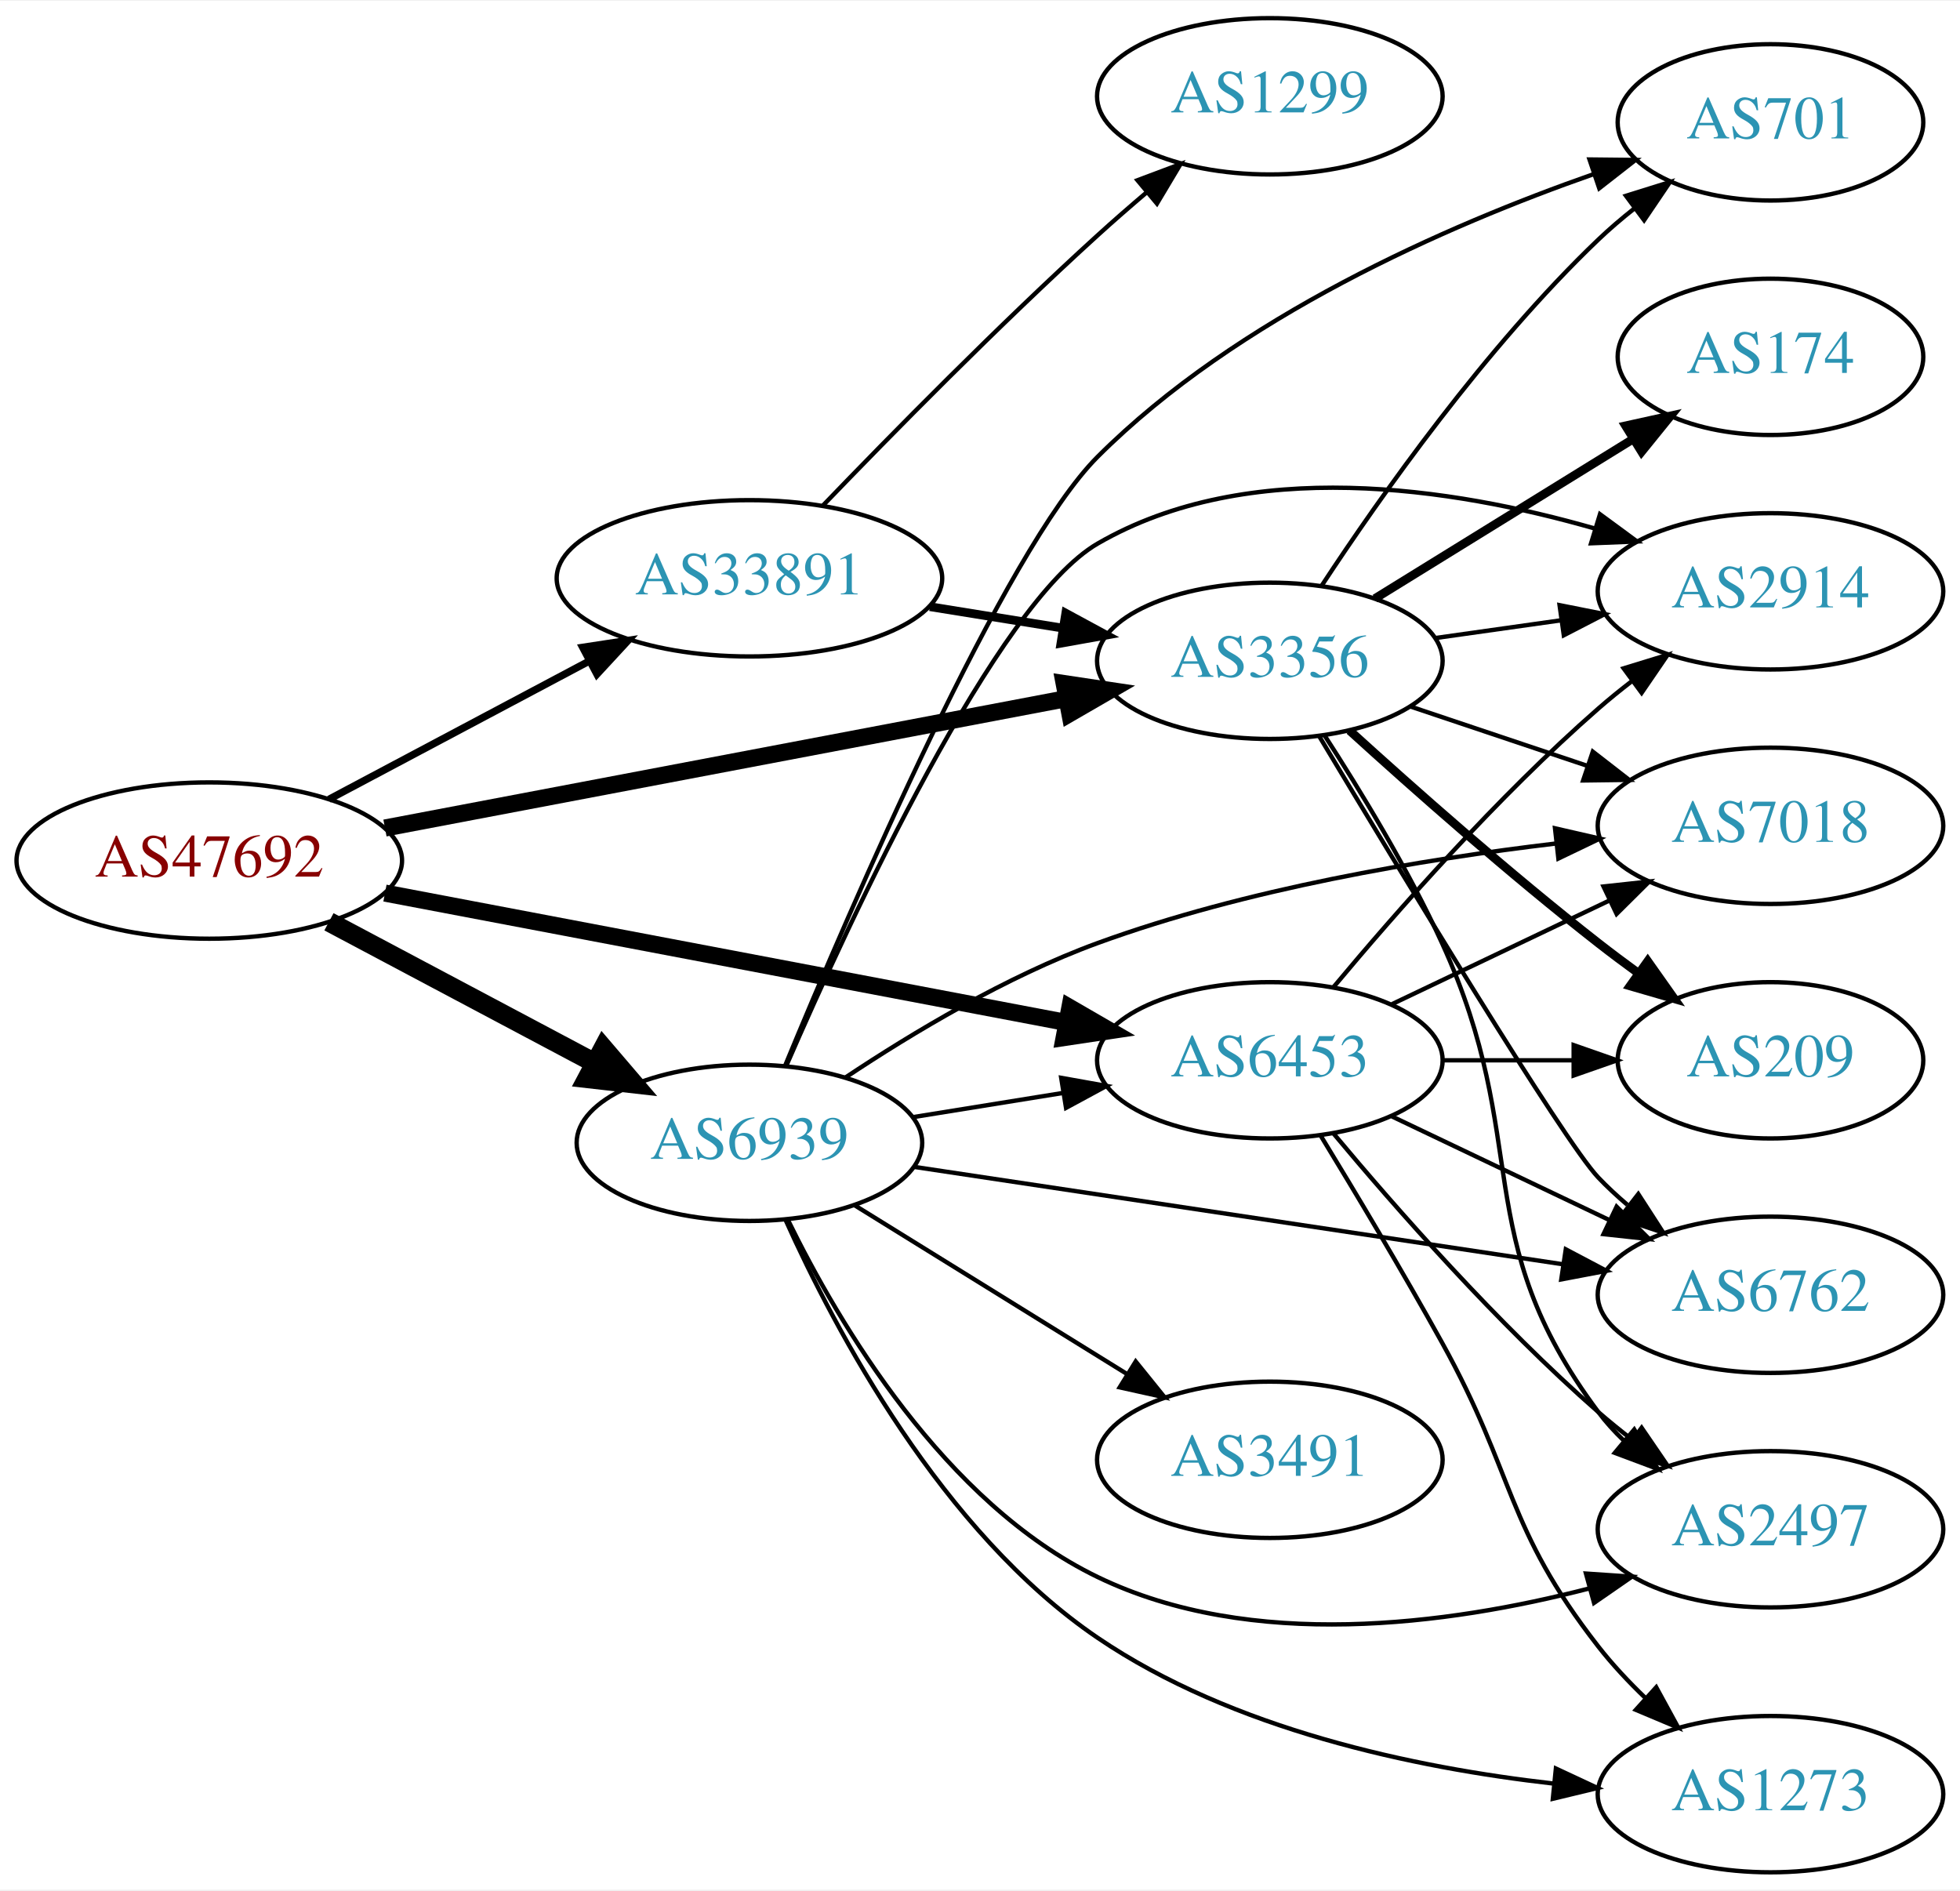
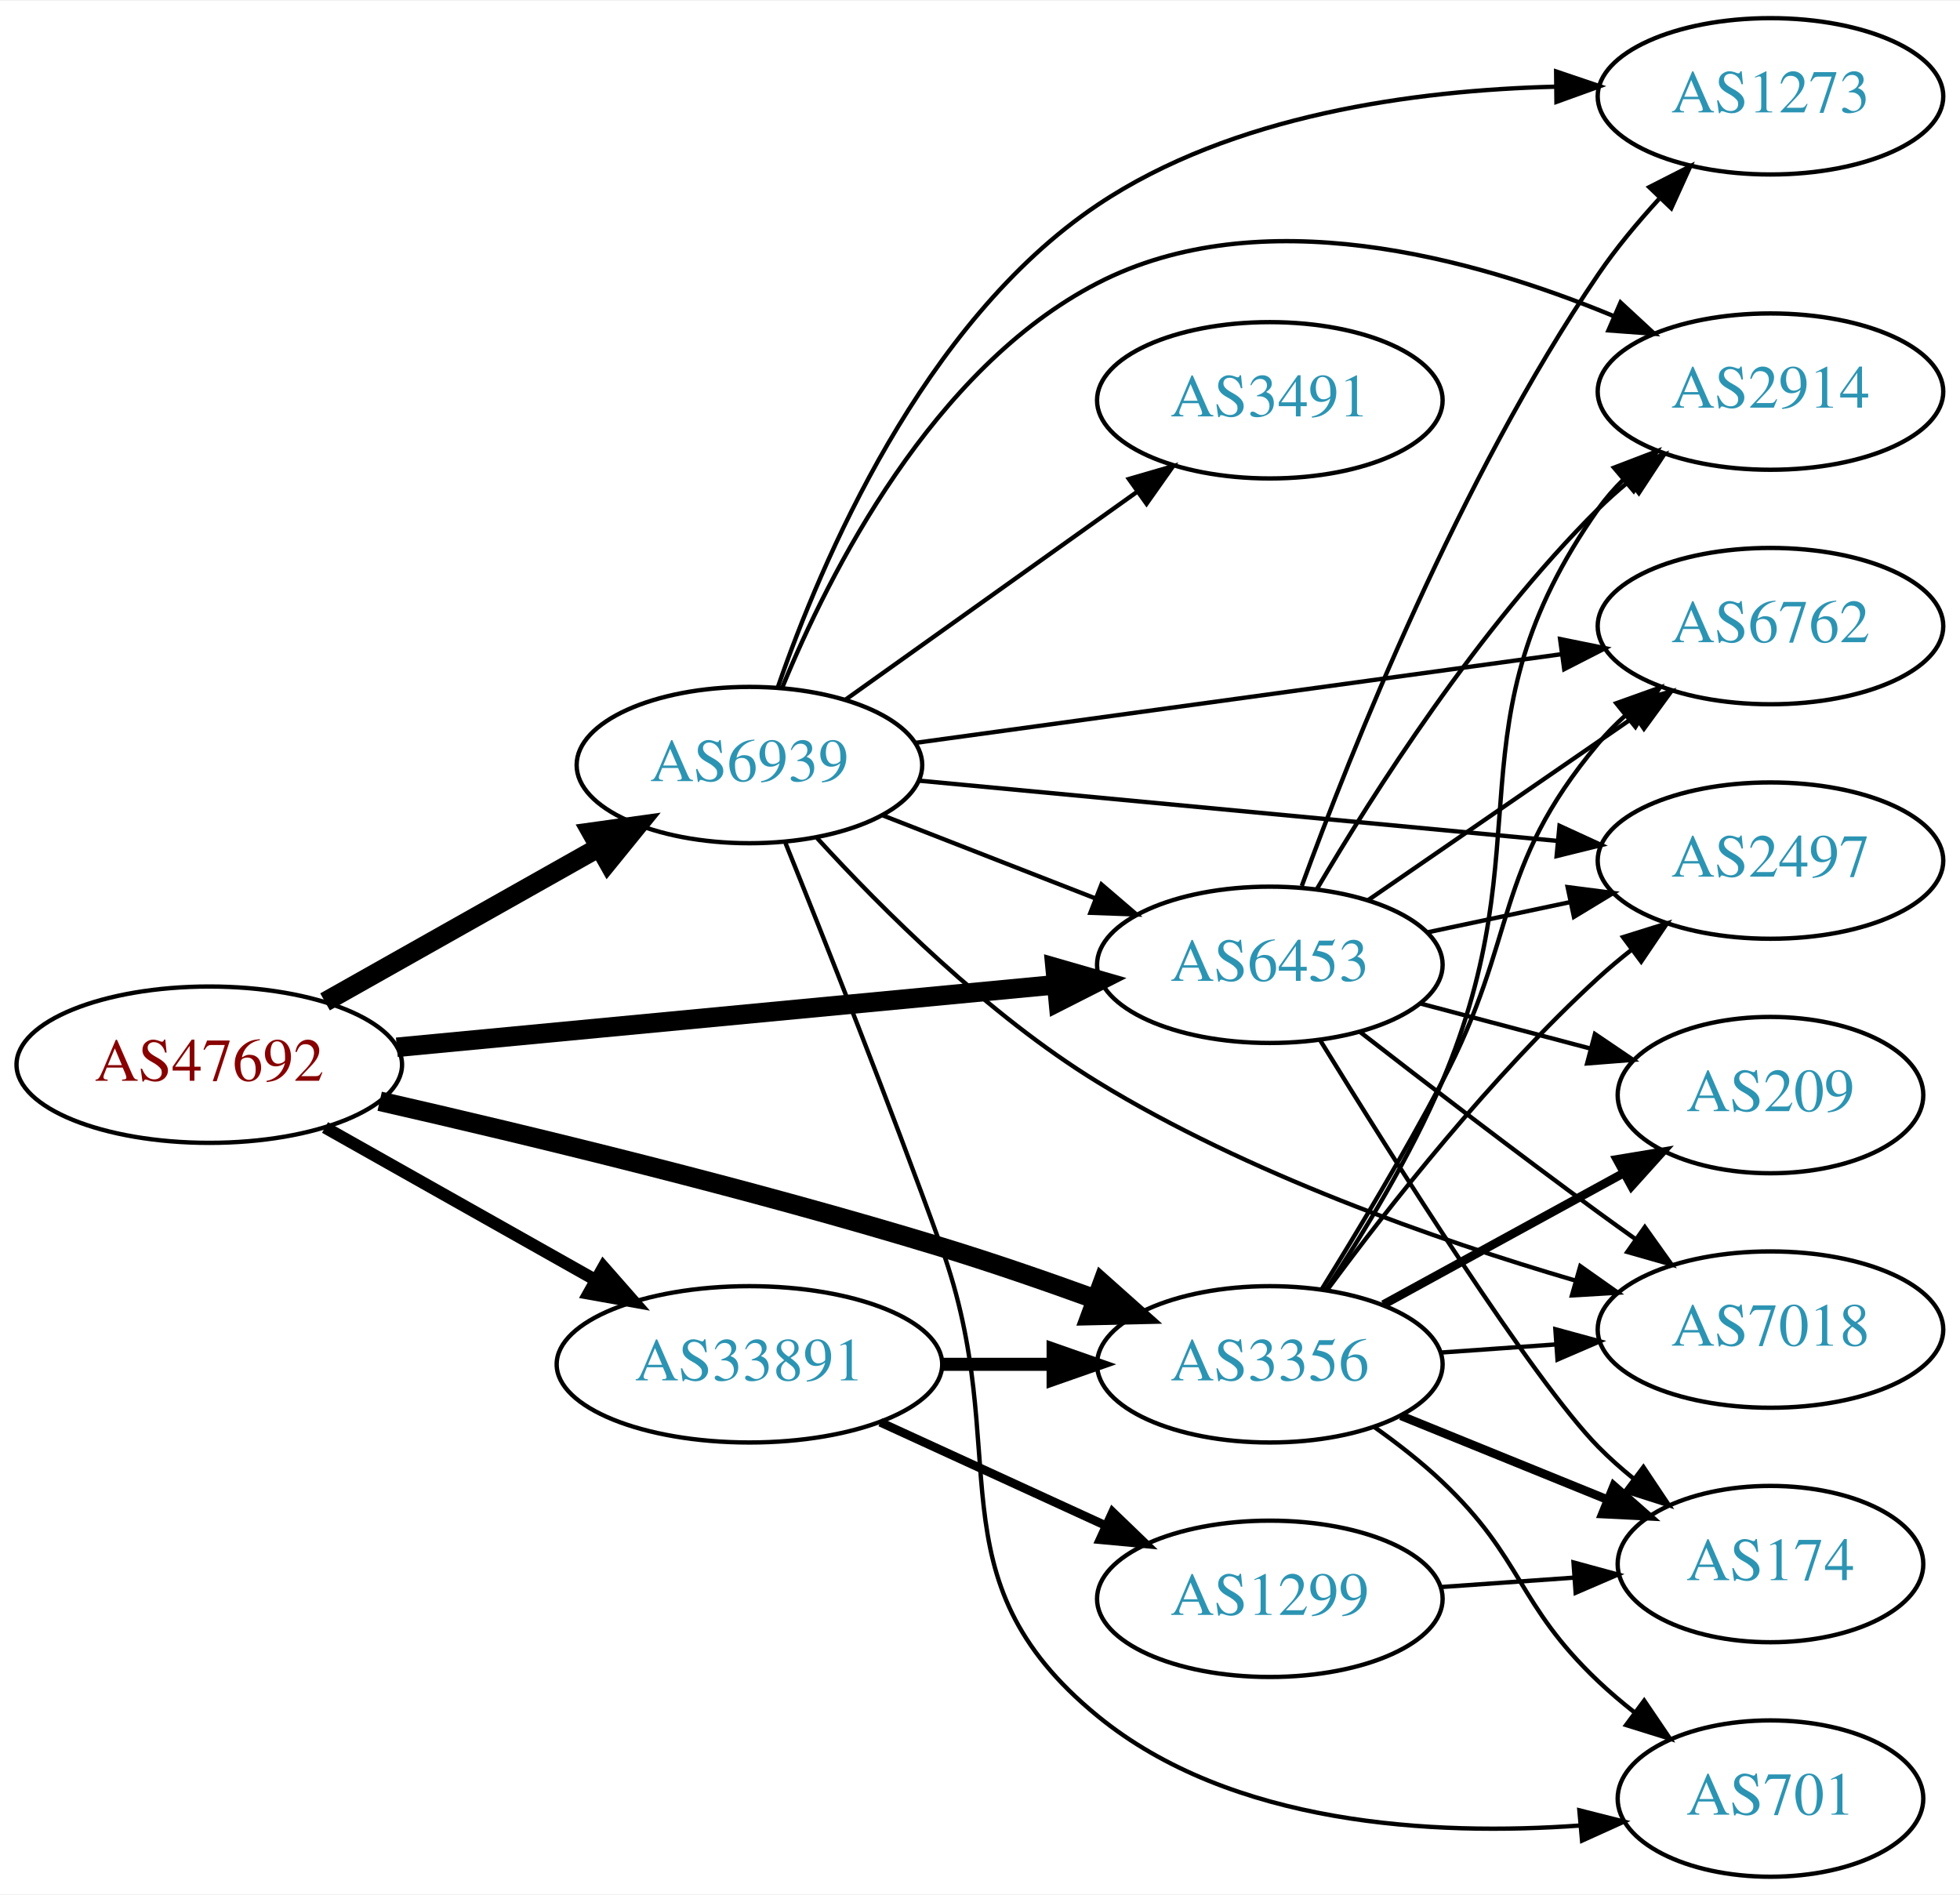
- <svg xmlns="http://www.w3.org/2000/svg" xmlns:xlink="http://www.w3.org/1999/xlink" width="451pt" height="435pt" viewBox="0.00 0.00 451.37 435.00">
-   <g id="graph0" class="graph" transform="scale(1 1) rotate(0) translate(4 431)">
-     <polygon fill="white" stroke="none" points="-4,4 -4,-431 447.37,-431 447.37,4 -4,4" />
+ <svg xmlns="http://www.w3.org/2000/svg" xmlns:xlink="http://www.w3.org/1999/xlink" width="451pt" height="436pt" viewBox="0.00 0.00 451.37 436.00">
+   <g id="graph0" class="graph" transform="scale(1 1) rotate(0) translate(4 432)">
+     <polygon fill="white" stroke="none" points="-4,4 -4,-432 447.37,-432 447.37,4 -4,4" />
    <g id="node1" class="node">
      <g id="a_node1">
        <a xlink:href="/asn/47692" xlink:title="AS47692 ~ Nessus GmbH [AT]">
-           <ellipse fill="#ffffff" stroke="black" cx="44.196" cy="-233" rx="44.393" ry="18" />
-           <text text-anchor="middle" x="44.196" y="-229.3" font-family="Times,serif" font-size="14.00" fill="#880000">AS47692</text>
+           <ellipse fill="#ffffff" stroke="black" cx="44.196" cy="-187" rx="44.393" ry="18" />
+           <text text-anchor="middle" x="44.196" y="-183.3" font-family="Times,serif" font-size="14.00" fill="#880000">AS47692</text>
        </a>
      </g>
    </g>
    <g id="node2" class="node">
      <g id="a_node2">
        <a xlink:href="/asn/3356" xlink:title="AS3356 ~ Level 3 Parent, LLC [US]">
-           <ellipse fill="#ffffff" stroke="black" cx="288.431" cy="-279" rx="39.794" ry="18" />
-           <text text-anchor="middle" x="288.431" y="-275.3" font-family="Times,serif" font-size="14.00" fill="#2c94b3">AS3356</text>
+           <ellipse fill="#ffffff" stroke="black" cx="288.431" cy="-118" rx="39.794" ry="18" />
+           <text text-anchor="middle" x="288.431" y="-114.3" font-family="Times,serif" font-size="14.00" fill="#2c94b3">AS3356</text>
        </a>
      </g>
    </g>
    <g id="edge1" class="edge">
-       <path fill="none" stroke="black" stroke-width="3.938" d="M84.654,-240.493C127.654,-248.659 196.357,-261.705 241.685,-270.313" />
-       <polygon fill="black" stroke="black" stroke-width="3.938" points="241.069,-273.758 251.547,-272.186 242.375,-266.881 241.069,-273.758" />
+       <path fill="none" stroke="black" stroke-width="4.5" d="M83.437,-178.582C117.603,-170.785 168.892,-158.4 212.784,-145 224.406,-141.452 236.877,-137.145 248.234,-133.023" />
+       <polygon fill="black" stroke="black" stroke-width="4.5" points="249.855,-136.622 257.878,-129.472 247.133,-129.232 249.855,-136.622" />
    </g>
    <g id="node3" class="node">
      <g id="a_node3">
        <a xlink:href="/asn/6453" xlink:title="AS6453 ~ TATA COMMUNICATIONS (AMERICA) INC [US]">
-           <ellipse fill="#ffffff" stroke="black" cx="288.431" cy="-187" rx="39.794" ry="18" />
-           <text text-anchor="middle" x="288.431" y="-183.3" font-family="Times,serif" font-size="14.00" fill="#2c94b3">AS6453</text>
+           <ellipse fill="#ffffff" stroke="black" cx="288.431" cy="-210" rx="39.794" ry="18" />
+           <text text-anchor="middle" x="288.431" y="-206.3" font-family="Times,serif" font-size="14.00" fill="#2c94b3">AS6453</text>
        </a>
      </g>
    </g>
    <g id="edge2" class="edge">
-       <path fill="none" stroke="black" stroke-width="3.938" d="M84.654,-225.507C127.654,-217.341 196.357,-204.295 241.685,-195.687" />
-       <polygon fill="black" stroke="black" stroke-width="3.938" points="242.375,-199.119 251.547,-193.814 241.069,-192.242 242.375,-199.119" />
+       <path fill="none" stroke="black" stroke-width="4.5" d="M87.39,-191.006C129.77,-195.03 194.983,-201.222 239.341,-205.434" />
+       <polygon fill="black" stroke="black" stroke-width="4.5" points="238.979,-209.355 249.307,-206.38 239.724,-201.515 238.979,-209.355" />
    </g>
    <g id="node4" class="node">
      <g id="a_node4">
        <a xlink:href="/asn/6939" xlink:title="AS6939 ~ Hurricane Electric LLC [US]">
-           <ellipse fill="#ffffff" stroke="black" cx="168.588" cy="-168" rx="39.794" ry="18" />
-           <text text-anchor="middle" x="168.588" y="-164.3" font-family="Times,serif" font-size="14.00" fill="#2c94b3">AS6939</text>
+           <ellipse fill="#ffffff" stroke="black" cx="168.588" cy="-256" rx="39.794" ry="18" />
+           <text text-anchor="middle" x="168.588" y="-252.3" font-family="Times,serif" font-size="14.00" fill="#2c94b3">AS6939</text>
        </a>
      </g>
    </g>
    <g id="edge3" class="edge">
-       <path fill="none" stroke="black" stroke-width="4.5" d="M71.753,-218.896C89.719,-209.355 113.623,-196.66 133.063,-186.336" />
-       <polygon fill="black" stroke="black" stroke-width="4.5" points="134.937,-189.799 141.922,-181.631 131.243,-182.844 134.937,-189.799" />
+       <path fill="none" stroke="black" stroke-width="4.5" d="M70.853,-201.465C89.211,-211.814 114.098,-225.844 134.032,-237.082" />
+       <polygon fill="black" stroke="black" stroke-width="4.5" points="132.156,-240.545 142.801,-242.026 136.023,-233.685 132.156,-240.545" />
    </g>
    <g id="node5" class="node">
      <g id="a_node5">
        <a xlink:href="/asn/33891" xlink:title="AS33891 ~ CORE-BACKBONE GMBH GLOBAL NETWORK [DE]">
-           <ellipse fill="#ffffff" stroke="black" cx="168.588" cy="-298" rx="44.393" ry="18" />
-           <text text-anchor="middle" x="168.588" y="-294.3" font-family="Times,serif" font-size="14.00" fill="#2c94b3">AS33891</text>
+           <ellipse fill="#ffffff" stroke="black" cx="168.588" cy="-118" rx="44.393" ry="18" />
+           <text text-anchor="middle" x="168.588" y="-114.3" font-family="Times,serif" font-size="14.00" fill="#2c94b3">AS33891</text>
        </a>
      </g>
    </g>
    <g id="edge4" class="edge">
-       <path fill="none" stroke="black" stroke-width="1.688" d="M71.753,-247.104C89.275,-256.409 112.445,-268.715 131.614,-278.895" />
-       <polygon fill="black" stroke="black" stroke-width="1.688" points="130.187,-282.1 140.66,-283.699 133.47,-275.917 130.187,-282.1" />
+       <path fill="none" stroke="black" stroke-width="2.812" d="M70.853,-172.535C88.968,-162.323 113.44,-148.527 133.237,-137.366" />
+       <polygon fill="black" stroke="black" stroke-width="2.812" points="134.972,-140.406 141.965,-132.446 131.535,-134.308 134.972,-140.406" />
    </g>
    <g id="node6" class="node">
      <g id="a_node6">
-         <a xlink:href="/asn/2497" xlink:title="AS2497 ~ Internet Initiative Japan Inc. [JP]">
-           <ellipse fill="#ffffff" stroke="black" cx="403.724" cy="-79" rx="39.794" ry="18" />
-           <text text-anchor="middle" x="403.724" y="-75.3" font-family="Times,serif" font-size="14.00" fill="#2c94b3">AS2497</text>
+         <a xlink:href="/asn/174" xlink:title="AS174 ~ Cogent Communications [US]">
+           <ellipse fill="#ffffff" stroke="black" cx="403.724" cy="-72" rx="35.194" ry="18" />
+           <text text-anchor="middle" x="403.724" y="-68.3" font-family="Times,serif" font-size="14.00" fill="#2c94b3">AS174</text>
        </a>
      </g>
    </g>
    <g id="edge5" class="edge">
-       <path fill="none" stroke="black" d="M300.982,-261.896C309.279,-249.098 320.321,-230.953 328.077,-214 349.127,-167.99 333.806,-146.542 364.077,-106 365.822,-103.664 367.829,-101.455 369.992,-99.383" />
-       <polygon fill="black" stroke="black" points="372.352,-101.973 377.793,-92.882 367.87,-96.595 372.352,-101.973" />
+       <path fill="none" stroke="black" stroke-width="2" d="M318.607,-106.154C333.02,-100.302 350.564,-93.178 365.893,-86.954" />
+       <polygon fill="black" stroke="black" stroke-width="2" points="367.643,-90.021 375.592,-83.016 365.01,-83.535 367.643,-90.021" />
    </g>
    <g id="node7" class="node">
      <g id="a_node7">
-         <a xlink:href="/asn/6762" xlink:title="AS6762 ~ TELECOM ITALIA SPARKLE S.p.A. [IT]">
-           <ellipse fill="#ffffff" stroke="black" cx="403.724" cy="-133" rx="39.794" ry="18" />
-           <text text-anchor="middle" x="403.724" y="-129.3" font-family="Times,serif" font-size="14.00" fill="#2c94b3">AS6762</text>
+         <a xlink:href="/asn/2497" xlink:title="AS2497 ~ Internet Initiative Japan Inc. [JP]">
+           <ellipse fill="#ffffff" stroke="black" cx="403.724" cy="-234" rx="39.794" ry="18" />
+           <text text-anchor="middle" x="403.724" y="-230.3" font-family="Times,serif" font-size="14.00" fill="#2c94b3">AS2497</text>
        </a>
      </g>
    </g>
    <g id="edge6" class="edge">
-       <path fill="none" stroke="black" d="M299.871,-261.512C318.448,-230.526 356.049,-168.436 364.077,-160 366.14,-157.832 368.402,-155.733 370.764,-153.727" />
-       <polygon fill="black" stroke="black" points="373.287,-156.199 379.037,-147.3 368.993,-150.671 373.287,-156.199" />
+       <path fill="none" stroke="black" d="M301.718,-135.225C315.62,-154.053 339.535,-184.53 364.077,-207 366.492,-209.211 369.096,-211.39 371.77,-213.493" />
+       <polygon fill="black" stroke="black" points="369.776,-216.372 379.889,-219.532 373.954,-210.755 369.776,-216.372" />
    </g>
    <g id="node8" class="node">
      <g id="a_node8">
-         <a xlink:href="/asn/209" xlink:title="AS209 ~ CenturyLink Communications, LLC [US]">
-           <ellipse fill="#ffffff" stroke="black" cx="403.724" cy="-187" rx="35.194" ry="18" />
-           <text text-anchor="middle" x="403.724" y="-183.3" font-family="Times,serif" font-size="14.00" fill="#2c94b3">AS209</text>
+         <a xlink:href="/asn/7018" xlink:title="AS7018 ~ AT&amp;T Services, Inc. [US]">
+           <ellipse fill="#ffffff" stroke="black" cx="403.724" cy="-126" rx="39.794" ry="18" />
+           <text text-anchor="middle" x="403.724" y="-122.3" font-family="Times,serif" font-size="14.00" fill="#2c94b3">AS7018</text>
        </a>
      </g>
    </g>
    <g id="edge7" class="edge">
-       <path fill="none" stroke="black" stroke-width="2" d="M306.778,-262.958C321.627,-249.456 343.764,-229.867 364.077,-214 367.024,-211.698 370.15,-209.358 373.297,-207.066" />
-       <polygon fill="black" stroke="black" stroke-width="2" points="375.455,-209.826 381.57,-201.174 371.394,-204.125 375.455,-209.826" />
+       <path fill="none" stroke="black" d="M327.787,-120.708C336.276,-121.308 345.38,-121.951 354.214,-122.575" />
+       <polygon fill="black" stroke="black" points="354.186,-126.081 364.407,-123.294 354.679,-119.099 354.186,-126.081" />
    </g>
    <g id="node9" class="node">
      <g id="a_node9">
        <a xlink:href="/asn/2914" xlink:title="AS2914 ~ NTT America, Inc. [US]">
-           <ellipse fill="#ffffff" stroke="black" cx="403.724" cy="-295" rx="39.794" ry="18" />
-           <text text-anchor="middle" x="403.724" y="-291.3" font-family="Times,serif" font-size="14.00" fill="#2c94b3">AS2914</text>
+           <ellipse fill="#ffffff" stroke="black" cx="403.724" cy="-342" rx="39.794" ry="18" />
+           <text text-anchor="middle" x="403.724" y="-338.3" font-family="Times,serif" font-size="14.00" fill="#2c94b3">AS2914</text>
        </a>
      </g>
    </g>
    <g id="edge8" class="edge">
-       <path fill="none" stroke="black" d="M326.527,-284.239C335.819,-285.551 345.911,-286.976 355.617,-288.347" />
-       <polygon fill="black" stroke="black" points="355.153,-291.816 365.544,-289.749 356.132,-284.885 355.153,-291.816" />
+       <path fill="none" stroke="black" d="M301.443,-135.25C309.857,-147.972 320.846,-165.959 328.077,-183 351.832,-238.978 329.061,-265.284 364.077,-315 365.756,-317.384 367.716,-319.627 369.847,-321.723" />
+       <polygon fill="black" stroke="black" points="367.69,-324.483 377.586,-328.269 372.211,-319.138 367.69,-324.483" />
    </g>
    <g id="node10" class="node">
      <g id="a_node10">
-         <a xlink:href="/asn/701" xlink:title="AS701 ~ UUNET [US]">
-           <ellipse fill="#ffffff" stroke="black" cx="403.724" cy="-403" rx="35.194" ry="18" />
-           <text text-anchor="middle" x="403.724" y="-399.3" font-family="Times,serif" font-size="14.00" fill="#2c94b3">AS701</text>
+         <a xlink:href="/asn/209" xlink:title="AS209 ~ CenturyLink Communications, LLC [US]">
+           <ellipse fill="#ffffff" stroke="black" cx="403.724" cy="-180" rx="35.194" ry="18" />
+           <text text-anchor="middle" x="403.724" y="-176.3" font-family="Times,serif" font-size="14.00" fill="#2c94b3">AS209</text>
        </a>
      </g>
    </g>
    <g id="edge9" class="edge">
-       <path fill="none" stroke="black" d="M300.436,-296.401C313.893,-316.869 338.106,-351.198 364.077,-376 366.641,-378.448 369.444,-380.841 372.331,-383.127" />
-       <polygon fill="black" stroke="black" points="370.449,-386.089 380.563,-389.243 374.623,-380.47 370.449,-386.089" />
+       <path fill="none" stroke="black" stroke-width="2" d="M314.574,-131.76C330.895,-140.691 352.332,-152.423 369.978,-162.08" />
+       <polygon fill="black" stroke="black" stroke-width="2" points="368.361,-165.185 378.814,-166.915 371.722,-159.044 368.361,-165.185" />
    </g>
    <g id="node11" class="node">
      <g id="a_node11">
-         <a xlink:href="/asn/174" xlink:title="AS174 ~ Cogent Communications [US]">
-           <ellipse fill="#ffffff" stroke="black" cx="403.724" cy="-349" rx="35.194" ry="18" />
-           <text text-anchor="middle" x="403.724" y="-345.3" font-family="Times,serif" font-size="14.00" fill="#2c94b3">AS174</text>
+         <a xlink:href="/asn/701" xlink:title="AS701 ~ UUNET [US]">
+           <ellipse fill="#ffffff" stroke="black" cx="403.724" cy="-18" rx="35.194" ry="18" />
+           <text text-anchor="middle" x="403.724" y="-14.3" font-family="Times,serif" font-size="14.00" fill="#2c94b3">AS701</text>
        </a>
      </g>
    </g>
    <g id="edge10" class="edge">
-       <path fill="none" stroke="black" stroke-width="2" d="M312.631,-293.334C329.766,-303.922 353.262,-318.439 371.963,-329.994" />
-       <polygon fill="black" stroke="black" stroke-width="2" points="370.363,-333.119 380.71,-335.398 374.042,-327.164 370.363,-333.119" />
+       <path fill="none" stroke="black" d="M312.373,-103.647C317.767,-99.828 323.323,-95.503 328.077,-91 346.925,-73.147 345.229,-62.853 364.077,-45 366.651,-42.562 369.46,-40.176 372.351,-37.895" />
+       <polygon fill="black" stroke="black" points="374.643,-40.553 380.589,-31.784 370.472,-34.931 374.643,-40.553" />
    </g>
    <g id="node12" class="node">
      <g id="a_node12">
-         <a xlink:href="/asn/7018" xlink:title="AS7018 ~ AT&amp;T Services, Inc. [US]">
-           <ellipse fill="#ffffff" stroke="black" cx="403.724" cy="-241" rx="39.794" ry="18" />
-           <text text-anchor="middle" x="403.724" y="-237.3" font-family="Times,serif" font-size="14.00" fill="#2c94b3">AS7018</text>
+         <a xlink:href="/asn/6762" xlink:title="AS6762 ~ TELECOM ITALIA SPARKLE S.p.A. [IT]">
+           <ellipse fill="#ffffff" stroke="black" cx="403.724" cy="-288" rx="39.794" ry="18" />
+           <text text-anchor="middle" x="403.724" y="-284.3" font-family="Times,serif" font-size="14.00" fill="#2c94b3">AS6762</text>
        </a>
      </g>
    </g>
    <g id="edge11" class="edge">
-       <path fill="none" stroke="black" d="M320.688,-268.516C333.337,-264.273 348.116,-259.316 361.618,-254.788" />
-       <polygon fill="black" stroke="black" points="362.807,-258.08 371.175,-251.582 360.581,-251.444 362.807,-258.08" />
+       <path fill="none" stroke="black" d="M300.432,-135.374C308.455,-148.308 319.396,-166.502 328.077,-183 345.858,-216.788 339.577,-231.717 364.077,-261 365.948,-263.236 368.047,-265.373 370.274,-267.395" />
+       <polygon fill="black" stroke="black" points="368.218,-270.233 378.193,-273.802 372.62,-264.791 368.218,-270.233" />
+     </g>
+     <g id="edge15" class="edge">
+       <path fill="none" stroke="black" d="M299.997,-192.658C316.744,-165.468 349.023,-114.324 364.077,-99 366.562,-96.471 369.312,-94.025 372.166,-91.706" />
+       <polygon fill="black" stroke="black" points="374.468,-94.354 380.354,-85.545 370.259,-88.761 374.468,-94.354" />
+     </g>
+     <g id="edge13" class="edge">
+       <path fill="none" stroke="black" d="M324.656,-217.462C335.1,-219.675 346.683,-222.128 357.66,-224.454" />
+       <polygon fill="black" stroke="black" points="357.012,-227.894 367.52,-226.542 358.462,-221.046 357.012,-227.894" />
    </g>
    <g id="edge12" class="edge">
-       <path fill="none" stroke="black" d="M303.061,-170.183C317.343,-153.071 340.89,-126.255 364.077,-106 366.543,-103.846 369.182,-101.706 371.879,-99.628" />
-       <polygon fill="black" stroke="black" points="374.052,-102.375 380.033,-93.63 369.904,-96.736 374.052,-102.375" />
-     </g>
-     <g id="edge17" class="edge">
-       <path fill="none" stroke="black" d="M316.567,-174.066C331.561,-166.919 350.382,-157.948 366.605,-150.215" />
-       <polygon fill="black" stroke="black" points="368.288,-153.291 375.809,-145.829 365.276,-146.972 368.288,-153.291" />
+       <path fill="none" stroke="black" d="M309.218,-194.527C324.165,-182.929 345.25,-166.756 364.077,-153 366.872,-150.958 369.797,-148.855 372.734,-146.765" />
+       <polygon fill="black" stroke="black" points="374.788,-149.6 380.943,-140.977 370.754,-143.879 374.788,-149.6" />
+     </g>
+     <g id="edge14" class="edge">
+       <path fill="none" stroke="black" d="M299.219,-227.362C312.173,-249.38 336.605,-287.752 364.077,-315 366.202,-317.107 368.508,-319.163 370.9,-321.14" />
+       <polygon fill="black" stroke="black" points="369.16,-324.215 379.228,-327.513 373.414,-318.656 369.16,-324.215" />
+     </g>
+     <g id="edge18" class="edge">
+       <path fill="none" stroke="black" d="M323.116,-201.08C335.365,-197.837 349.338,-194.136 362.123,-190.751" />
+       <polygon fill="black" stroke="black" points="363.295,-194.061 372.066,-188.118 361.503,-187.295 363.295,-194.061" />
    </g>
    <g id="edge16" class="edge">
-       <path fill="none" stroke="black" d="M328.103,-187C337.808,-187 348.299,-187 358.262,-187" />
-       <polygon fill="black" stroke="black" points="358.398,-190.5 368.398,-187 358.398,-183.5 358.398,-190.5" />
-     </g>
-     <g id="edge13" class="edge">
-       <path fill="none" stroke="black" d="M303.061,-203.817C317.343,-220.929 340.89,-247.745 364.077,-268 366.543,-270.154 369.182,-272.294 371.879,-274.372" />
-       <polygon fill="black" stroke="black" points="369.904,-277.264 380.033,-280.37 374.052,-271.625 369.904,-277.264" />
-     </g>
-     <g id="edge14" class="edge">
-       <path fill="none" stroke="black" d="M316.567,-199.934C331.561,-207.081 350.382,-216.052 366.605,-223.785" />
-       <polygon fill="black" stroke="black" points="365.276,-227.028 375.809,-228.171 368.288,-220.709 365.276,-227.028" />
+       <path fill="none" stroke="black" d="M311.007,-224.855C328.377,-236.814 353.001,-253.767 372.362,-267.096" />
+       <polygon fill="black" stroke="black" points="370.621,-270.147 380.842,-272.935 374.59,-264.381 370.621,-270.147" />
    </g>
    <g id="node13" class="node">
      <g id="a_node13">
        <a xlink:href="/asn/1273" xlink:title="AS1273 ~ Vodafone Group PLC [EU]">
-           <ellipse fill="#ffffff" stroke="black" cx="403.724" cy="-18" rx="39.794" ry="18" />
-           <text text-anchor="middle" x="403.724" y="-14.3" font-family="Times,serif" font-size="14.00" fill="#2c94b3">AS1273</text>
-         </a>
-       </g>
-     </g>
-     <g id="edge15" class="edge">
-       <path fill="none" stroke="black" d="M300.057,-169.787C307.99,-156.781 318.983,-138.424 328.077,-122 345.025,-91.395 342.569,-79.591 364.077,-52 367.291,-47.877 371.055,-43.863 374.948,-40.123" />
-       <polygon fill="black" stroke="black" points="377.412,-42.614 382.486,-33.313 372.72,-37.42 377.412,-42.614" />
+           <ellipse fill="#ffffff" stroke="black" cx="403.724" cy="-410" rx="39.794" ry="18" />
+           <text text-anchor="middle" x="403.724" y="-406.3" font-family="Times,serif" font-size="14.00" fill="#2c94b3">AS1273</text>
+         </a>
+       </g>
+     </g>
+     <g id="edge17" class="edge">
+       <path fill="none" stroke="black" d="M295.785,-228.15C306.956,-258.744 332.001,-321.851 364.077,-369 368.144,-374.977 373.083,-380.92 378.053,-386.351" />
+       <polygon fill="black" stroke="black" points="375.816,-389.077 385.257,-393.885 380.876,-384.239 375.816,-389.077" />
+     </g>
+     <g id="edge26" class="edge">
+       <path fill="none" stroke="black" d="M199.325,-244.392C214.119,-238.618 232.196,-231.561 248.118,-225.346" />
+       <polygon fill="black" stroke="black" points="249.661,-228.501 257.704,-221.604 247.115,-221.98 249.661,-228.501" />
+     </g>
+     <g id="edge21" class="edge">
+       <path fill="none" stroke="black" d="M207.564,-252.416C247.7,-248.629 311.102,-242.646 354.686,-238.533" />
+       <polygon fill="black" stroke="black" points="355.137,-242.006 364.764,-237.582 354.479,-235.037 355.137,-242.006" />
+     </g>
+     <g id="edge20" class="edge">
+       <path fill="none" stroke="black" d="M184.163,-239.19C199.021,-222.931 223.432,-198.532 248.784,-183 283.211,-161.909 326.677,-146.705 358.636,-137.332" />
+       <polygon fill="black" stroke="black" points="359.926,-140.603 368.581,-134.493 358.005,-133.872 359.926,-140.603" />
+     </g>
+     <g id="edge24" class="edge">
+       <path fill="none" stroke="black" d="M176.189,-273.948C186.874,-300.018 210.69,-347.383 248.784,-367 286.197,-386.266 334.922,-372.924 367.435,-359.466" />
+       <polygon fill="black" stroke="black" points="369.196,-362.517 376.973,-355.322 366.407,-356.096 369.196,-362.517" />
    </g>
    <g id="edge22" class="edge">
-       <path fill="none" stroke="black" d="M206.228,-173.908C217.202,-175.677 229.386,-177.641 240.906,-179.499" />
-       <polygon fill="black" stroke="black" points="240.384,-182.96 250.813,-181.096 241.498,-176.049 240.384,-182.96" />
-     </g>
-     <g id="edge20" class="edge">
-       <path fill="none" stroke="black" d="M177.478,-150.184C189.146,-126.338 213.496,-85.067 248.784,-68 284.153,-50.894 329.508,-56.992 361.806,-65.326" />
-       <polygon fill="black" stroke="black" points="361.234,-68.799 371.805,-68.083 363.095,-62.05 361.234,-68.799" />
-     </g>
-     <g id="edge18" class="edge">
-       <path fill="none" stroke="black" d="M206.529,-162.454C246.943,-156.387 311.818,-146.647 355.803,-140.044" />
-       <polygon fill="black" stroke="black" points="356.586,-143.466 365.956,-138.52 355.547,-136.543 356.586,-143.466" />
-     </g>
-     <g id="edge19" class="edge">
-       <path fill="none" stroke="black" d="M177.079,-185.736C191.899,-219.872 225.537,-292.538 248.784,-306 283.561,-326.138 330.428,-318.904 363.281,-309.458" />
-       <polygon fill="black" stroke="black" points="364.461,-312.757 372.998,-306.484 362.411,-306.064 364.461,-312.757" />
+       <path fill="none" stroke="black" d="M176.896,-238.031C185.716,-216.164 200.848,-178.065 212.784,-145 229.964,-97.41 209.631,-69.047 248.784,-37 279.566,-11.805 326.08,-9.36 359.921,-11.799" />
+       <polygon fill="black" stroke="black" points="359.714,-15.295 369.985,-12.694 360.334,-8.322 359.714,-15.295" />
    </g>
    <g id="edge23" class="edge">
-       <path fill="none" stroke="black" d="M176.747,-185.626C191.852,-222.172 227.35,-304.584 248.784,-326 280.915,-358.104 329.158,-379.229 363.054,-391.096" />
-       <polygon fill="black" stroke="black" points="362.049,-394.451 372.643,-394.341 364.293,-387.82 362.049,-394.451" />
-     </g>
-     <g id="edge24" class="edge">
-       <path fill="none" stroke="black" d="M190.753,-183.074C206.148,-193.327 227.873,-206.369 248.784,-214 282.906,-226.452 323.436,-233.264 354.341,-236.93" />
-       <polygon fill="black" stroke="black" points="354.104,-240.425 364.43,-238.056 354.88,-233.469 354.104,-240.425" />
+       <path fill="none" stroke="black" d="M206.787,-261.106C247.133,-266.644 311.637,-275.497 355.523,-281.521" />
+       <polygon fill="black" stroke="black" points="355.274,-285.02 365.657,-282.912 356.226,-278.085 355.274,-285.02" />
    </g>
    <g id="edge25" class="edge">
-       <path fill="none" stroke="black" d="M176.896,-150.268C188.326,-124.832 212.902,-78.374 248.784,-54 279.822,-32.917 321.608,-24.085 353.813,-20.432" />
-       <polygon fill="black" stroke="black" points="354.307,-23.9 363.907,-19.419 353.608,-16.935 354.307,-23.9" />
+       <path fill="none" stroke="black" d="M175.166,-274.017C185.026,-302.615 208.402,-357.927 248.784,-385 279.731,-405.748 321.887,-411.414 354.26,-412.217" />
+       <polygon fill="black" stroke="black" points="354.366,-415.718 364.401,-412.32 354.437,-408.719 354.366,-415.718" />
    </g>
    <g id="node14" class="node">
      <g id="a_node14">
        <a xlink:href="/asn/3491" xlink:title="AS3491 ~ PCCW Global, Inc. [US]">
-           <ellipse fill="#ffffff" stroke="black" cx="288.431" cy="-95" rx="39.794" ry="18" />
-           <text text-anchor="middle" x="288.431" y="-91.3" font-family="Times,serif" font-size="14.00" fill="#2c94b3">AS3491</text>
-         </a>
-       </g>
-     </g>
-     <g id="edge21" class="edge">
-       <path fill="none" stroke="black" d="M192.87,-153.578C210.786,-142.479 235.743,-127.019 255.519,-114.768" />
-       <polygon fill="black" stroke="black" points="257.539,-117.634 264.197,-109.392 253.853,-111.683 257.539,-117.634" />
-     </g>
-     <g id="edge27" class="edge">
-       <path fill="none" stroke="black" stroke-width="2" d="M210.143,-291.461C220.03,-289.867 230.683,-288.15 240.827,-286.514" />
-       <polygon fill="black" stroke="black" stroke-width="2" points="241.438,-289.961 250.753,-284.914 240.323,-283.05 241.438,-289.961" />
+           <ellipse fill="#ffffff" stroke="black" cx="288.431" cy="-340" rx="39.794" ry="18" />
+           <text text-anchor="middle" x="288.431" y="-336.3" font-family="Times,serif" font-size="14.00" fill="#2c94b3">AS3491</text>
+         </a>
+       </g>
+     </g>
+     <g id="edge19" class="edge">
+       <path fill="none" stroke="black" d="M190.656,-271.018C209.392,-284.373 236.983,-304.04 257.916,-318.961" />
+       <polygon fill="black" stroke="black" points="255.973,-321.875 266.148,-324.829 260.037,-316.175 255.973,-321.875" />
+     </g>
+     <g id="edge28" class="edge">
+       <path fill="none" stroke="black" stroke-width="3" d="M212.799,-118C221.112,-118 229.875,-118 238.357,-118" />
+       <polygon fill="black" stroke="black" stroke-width="3" points="238.516,-121.5 248.516,-118 238.516,-114.5 238.516,-121.5" />
    </g>
    <g id="node15" class="node">
      <g id="a_node15">
        <a xlink:href="/asn/1299" xlink:title="AS1299 ~ Telia Carrier [EU]">
-           <ellipse fill="#ffffff" stroke="black" cx="288.431" cy="-409" rx="39.794" ry="18" />
-           <text text-anchor="middle" x="288.431" y="-405.3" font-family="Times,serif" font-size="14.00" fill="#2c94b3">AS1299</text>
-         </a>
-       </g>
-     </g>
-     <g id="edge26" class="edge">
-       <path fill="none" stroke="black" d="M185.539,-314.793C201.235,-331.103 226.081,-356.358 248.784,-377 252.382,-380.271 256.247,-383.636 260.093,-386.9" />
-       <polygon fill="black" stroke="black" points="257.949,-389.669 267.868,-393.393 262.436,-384.296 257.949,-389.669" />
+           <ellipse fill="#ffffff" stroke="black" cx="288.431" cy="-64" rx="39.794" ry="18" />
+           <text text-anchor="middle" x="288.431" y="-60.3" font-family="Times,serif" font-size="14.00" fill="#2c94b3">AS1299</text>
+         </a>
+       </g>
+     </g>
+     <g id="edge27" class="edge">
+       <path fill="none" stroke="black" stroke-width="2" d="M198.718,-104.652C214.329,-97.498 233.727,-88.609 250.399,-80.969" />
+       <polygon fill="black" stroke="black" stroke-width="2" points="252.218,-83.986 259.851,-76.638 249.302,-77.622 252.218,-83.986" />
+     </g>
+     <g id="edge29" class="edge">
+       <path fill="none" stroke="black" d="M327.787,-66.708C337.601,-67.401 348.236,-68.153 358.327,-68.865" />
+       <polygon fill="black" stroke="black" points="358.366,-72.376 368.588,-69.59 358.86,-65.394 358.366,-72.376" />
    </g>
  </g>
</svg>
